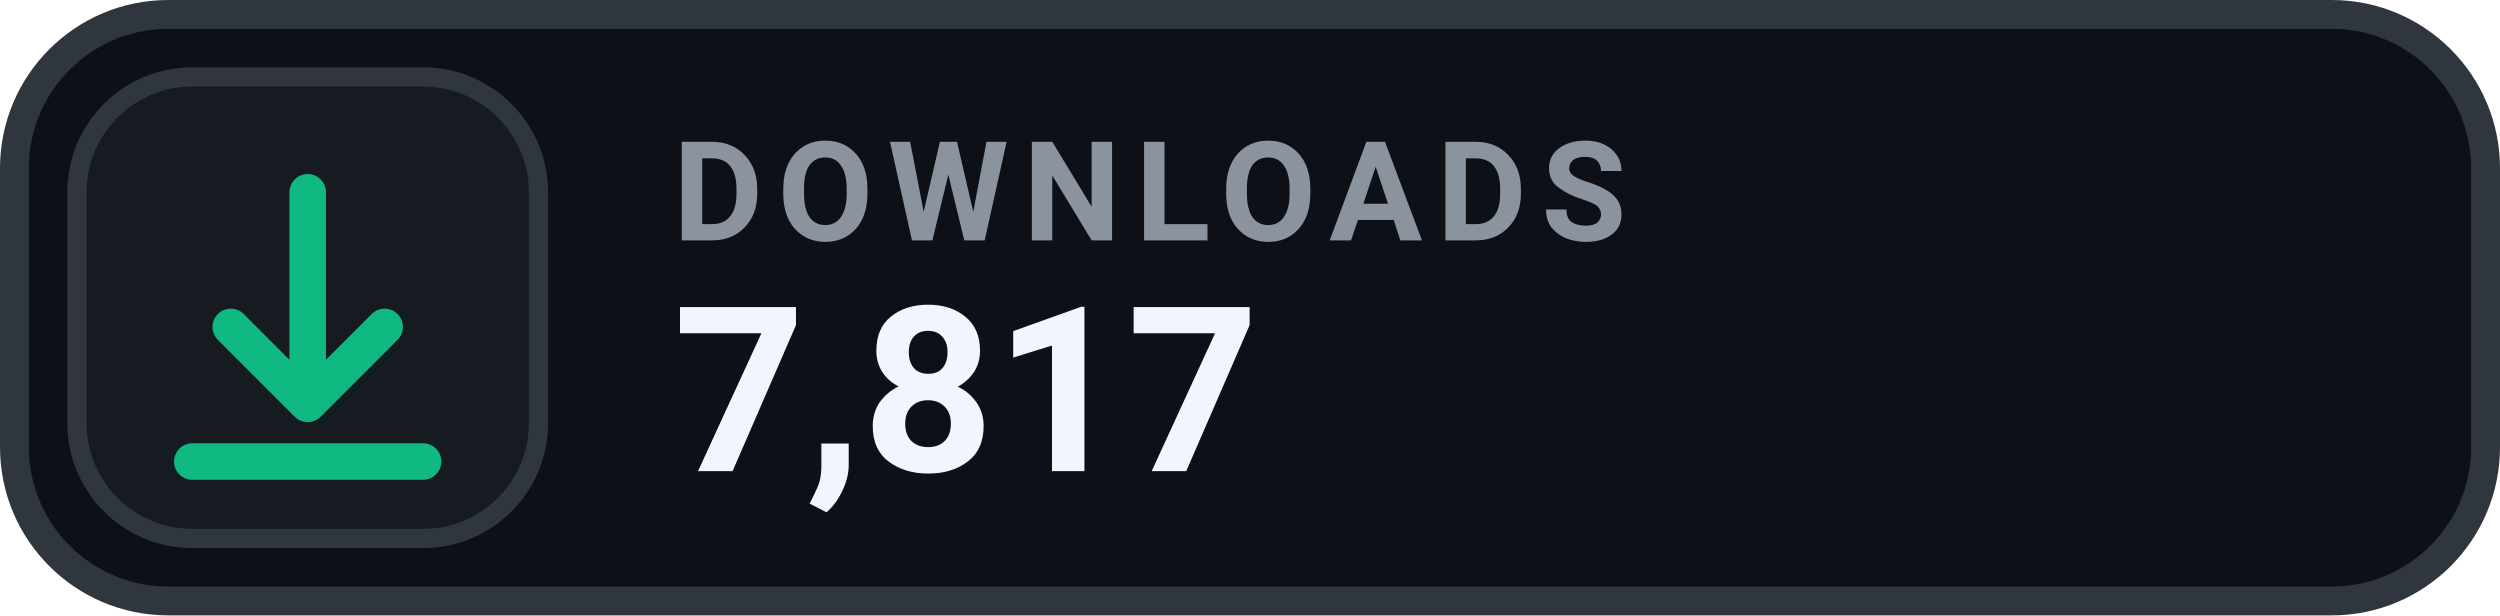
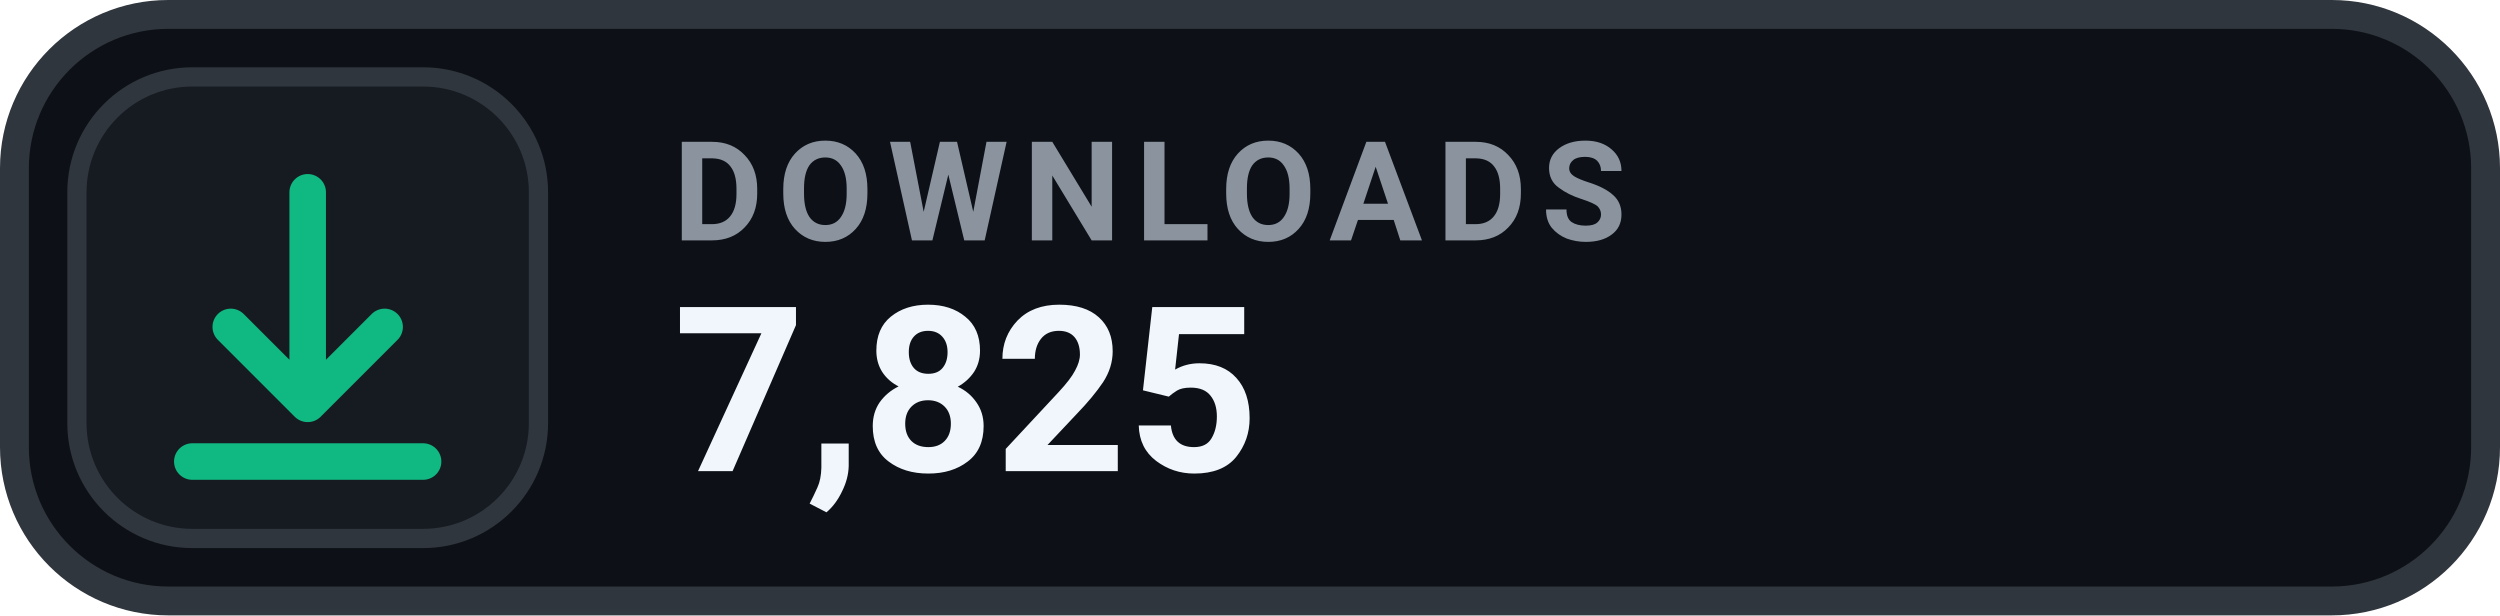
- <svg xmlns="http://www.w3.org/2000/svg" width="130" height="32" viewBox="0 0 130 32" role="img" aria-label="DOWNLOADS 7,817">
+ <svg xmlns="http://www.w3.org/2000/svg" width="130" height="32" viewBox="0 0 130 32" role="img" aria-label="DOWNLOADS 7,825">
  <rect x=".75" y=".75" width="128.5" height="30.5" rx="8" fill="#0D1117" stroke="#30363D" stroke-width="1.5" />
  <rect x="4" y="4" width="24" height="24" rx="6" fill="#161B22" stroke="#30363D" stroke-width="1" />
  <g transform="translate(16 16)" style="color:#10B981;">
    <path d="M0 -6 v11 m0 0 l4 -4 m-4 4 l-4 -4 M-6 8 h12" fill="none" stroke="currentColor" stroke-width="1.9" stroke-linecap="round" stroke-linejoin="round" />
  </g>
  <text x="35" y="12.5" fill="#8B949E" font-family="-apple-system,BlinkMacSystemFont,'Segoe UI',Roboto,Helvetica,Arial,sans-serif" font-size="7.2" font-weight="700" letter-spacing=".75">DOWNLOADS</text>
-   <text x="35" y="24.5" fill="#F0F6FC" font-family="-apple-system,BlinkMacSystemFont,'Segoe UI',Roboto,Helvetica,Arial,sans-serif" font-size="12" font-weight="700">7,817</text>
+   <text x="35" y="24.5" fill="#F0F6FC" font-family="-apple-system,BlinkMacSystemFont,'Segoe UI',Roboto,Helvetica,Arial,sans-serif" font-size="12" font-weight="700">7,825</text>
</svg>
